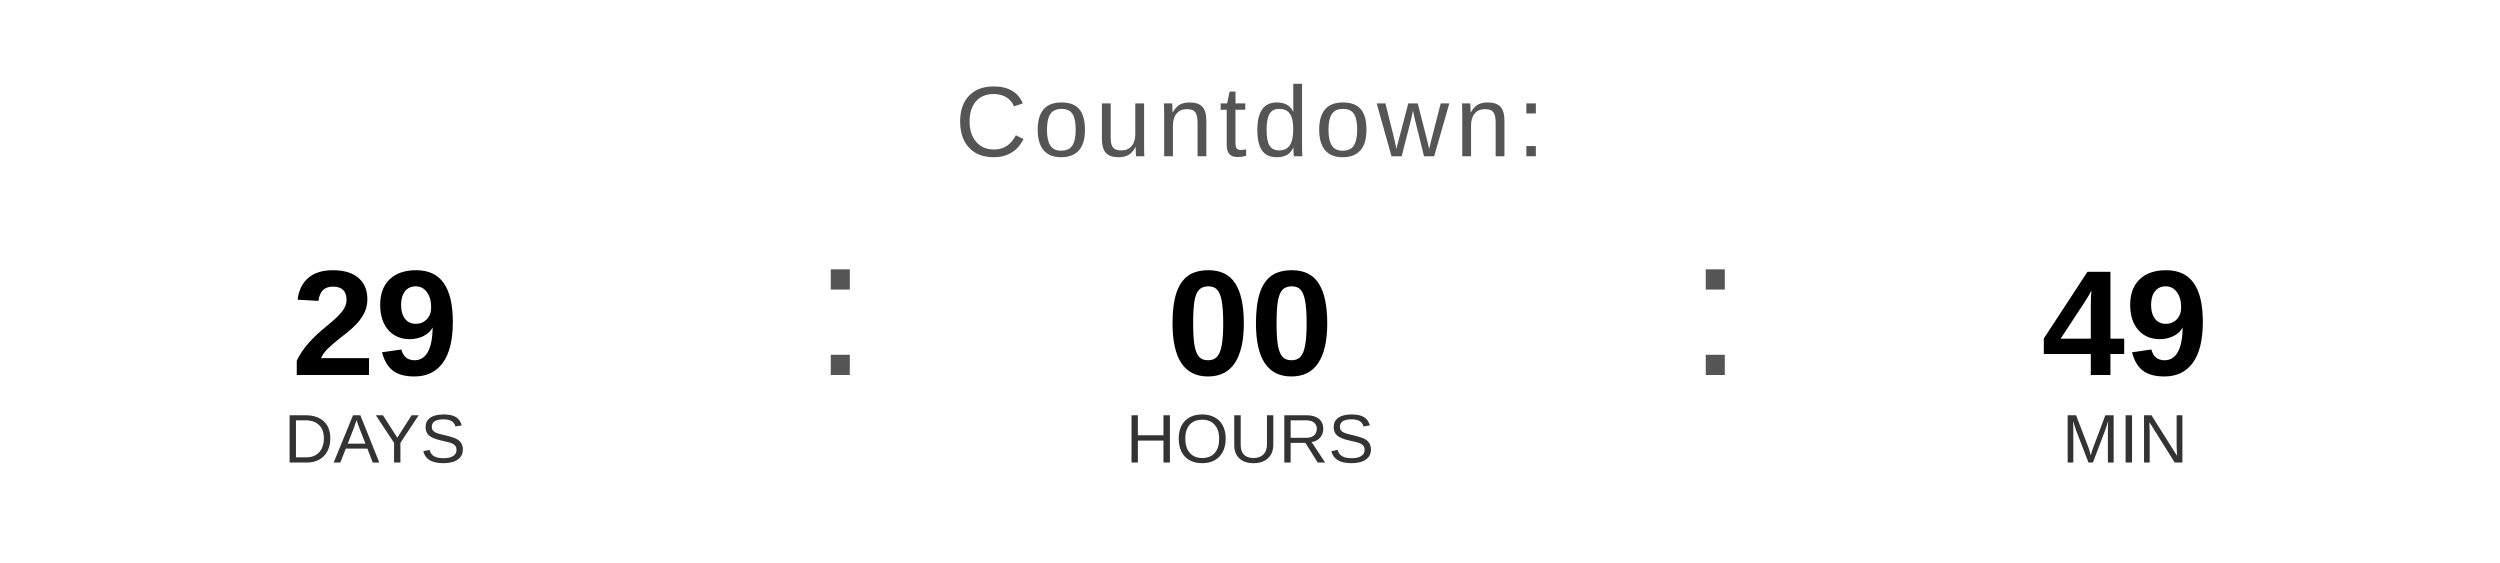
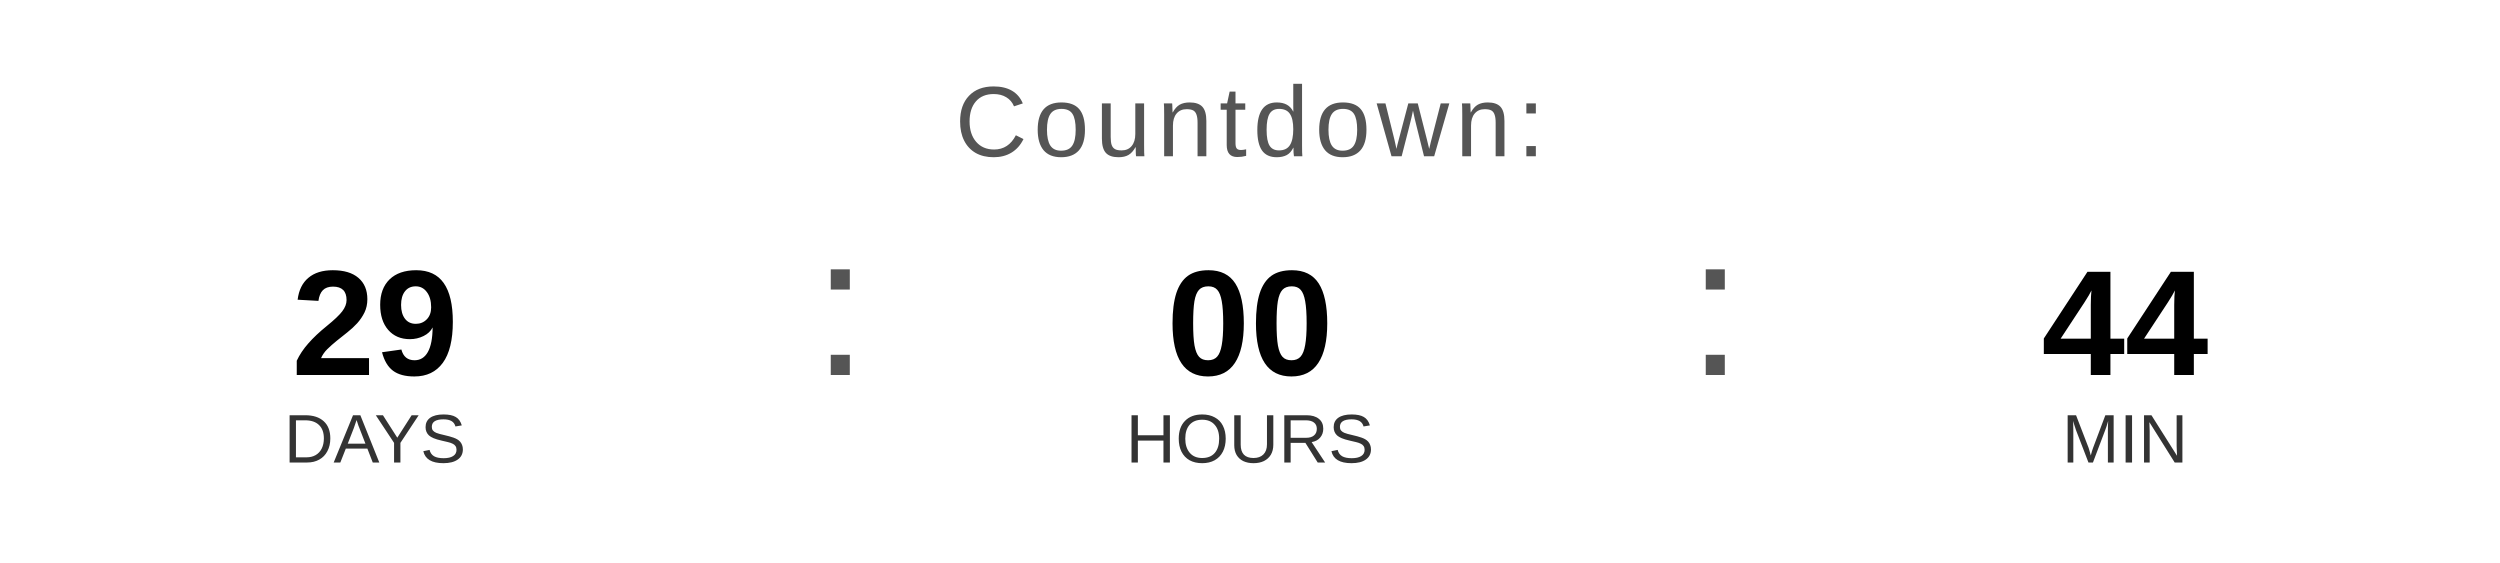
<svg xmlns="http://www.w3.org/2000/svg" width="400" height="90" viewBox="0 0 400 90">
  <text x="200" y="25" font-family="Arial, Helvetica, sans-serif" font-size="16" fill="#555555" text-anchor="middle" letter-spacing="1">
    Countdown:
  </text>
  <text x="60" y="60" font-family="Arial, Helvetica, sans-serif" font-size="24" font-weight="bold" fill="#000000" text-anchor="middle">29</text>
  <text x="60" y="74" font-family="Arial, Helvetica, sans-serif" font-size="11" fill="#333333" text-anchor="middle">DAYS</text>
  <text x="130" y="60" font-family="Arial, sans-serif" font-size="32" fill="#555555">:</text>
  <text x="200" y="60" font-family="Arial, Helvetica, sans-serif" font-size="24" font-weight="bold" fill="#000000" text-anchor="middle">00</text>
  <text x="200" y="74" font-family="Arial, Helvetica, sans-serif" font-size="11" fill="#333333" text-anchor="middle">HOURS</text>
  <text x="270" y="60" font-family="Arial, sans-serif" font-size="32" fill="#555555">:</text>
-   <text x="340" y="60" font-family="Arial, Helvetica, sans-serif" font-size="24" font-weight="bold" fill="#000000" text-anchor="middle">49</text>
+   <text x="340" y="60" font-family="Arial, Helvetica, sans-serif" font-size="24" font-weight="bold" fill="#000000" text-anchor="middle">44</text>
  <text x="340" y="74" font-family="Arial, Helvetica, sans-serif" font-size="11" fill="#333333" text-anchor="middle">MIN</text>
</svg>
